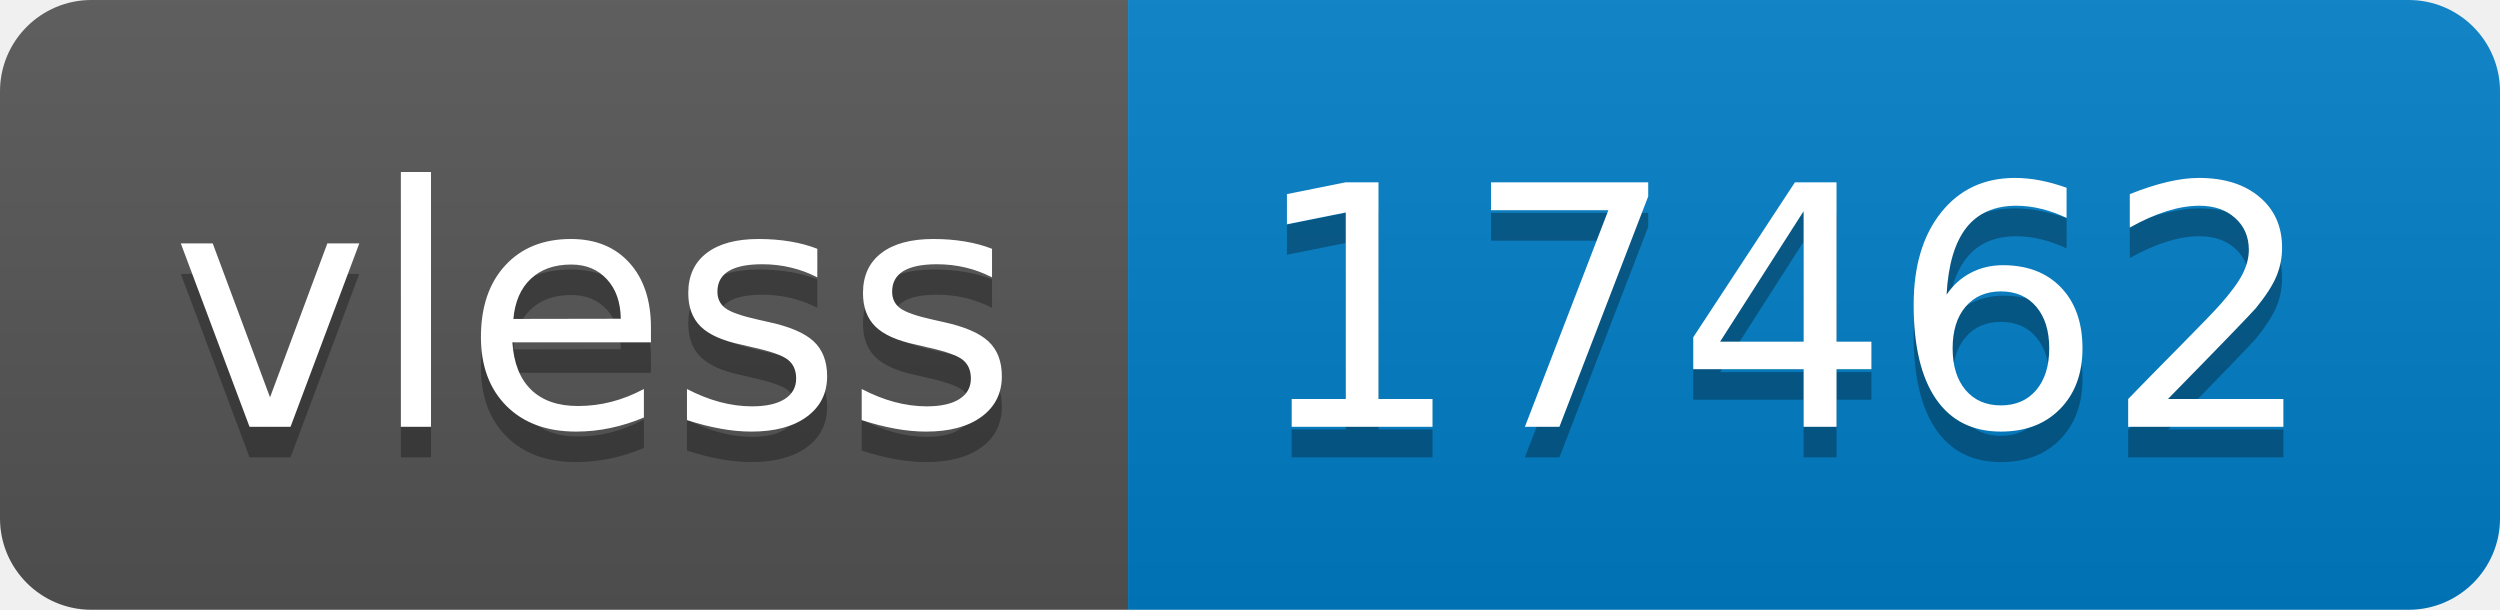
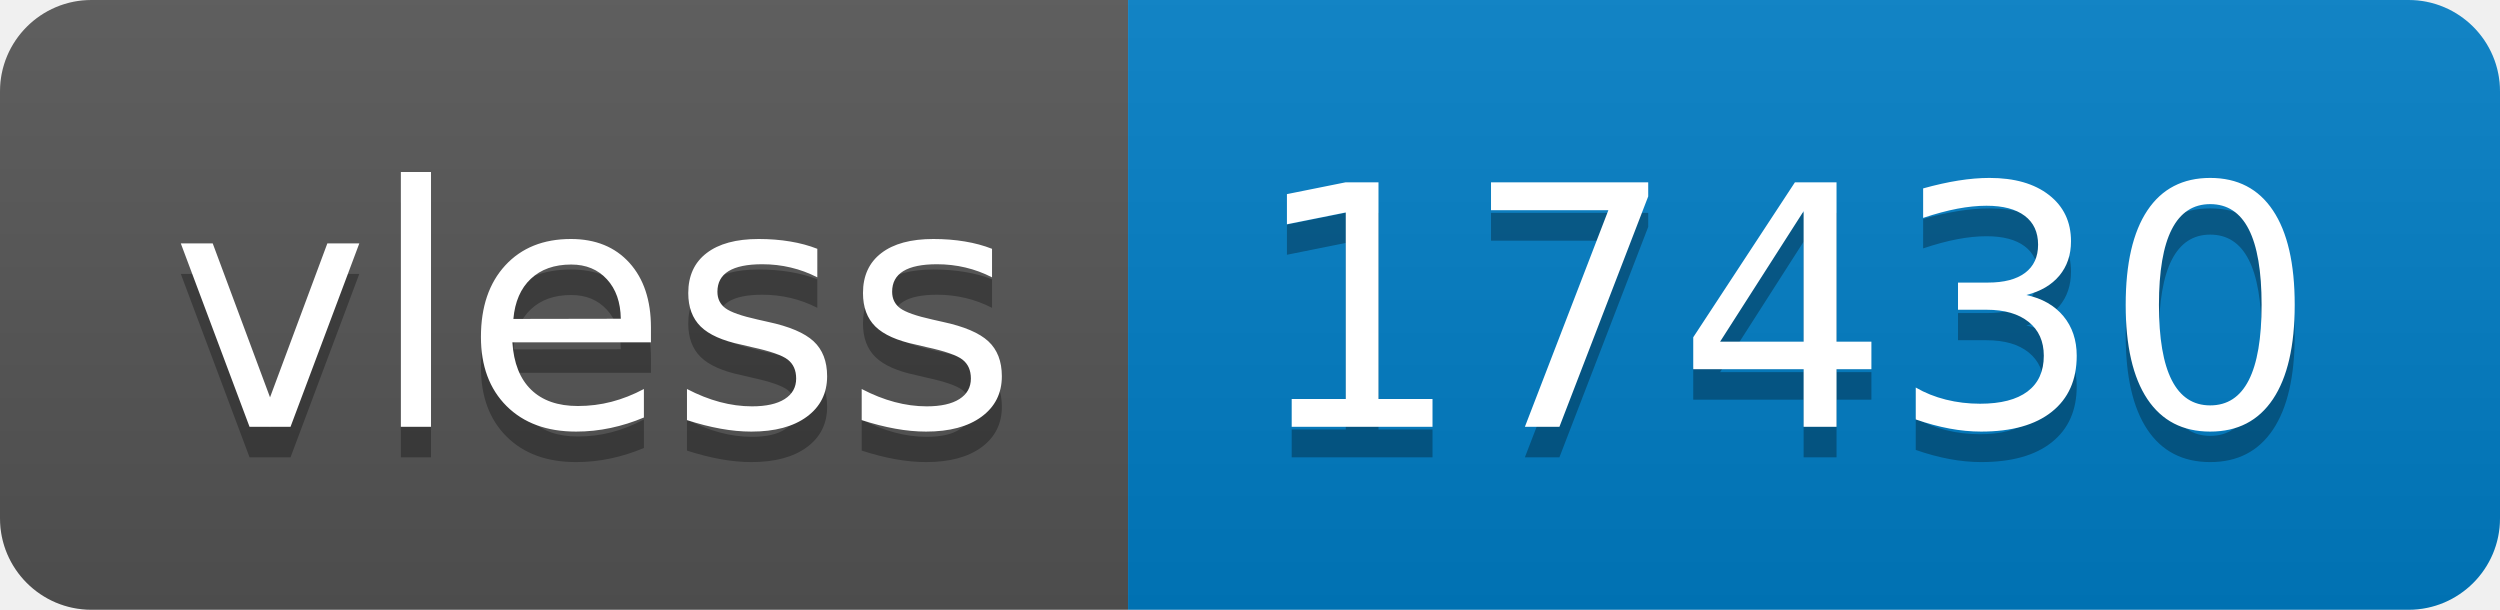
- <svg xmlns="http://www.w3.org/2000/svg" width="82" height="20" role="img" aria-label="vless: 17462">
+ <svg xmlns="http://www.w3.org/2000/svg" width="82" height="20" role="img" aria-label="vless: 17430">
  <linearGradient id="s" x2="0" y2="100%">
    <stop offset="0" stop-color="#bbb" stop-opacity=".1" />
    <stop offset="1" stop-opacity=".1" />
  </linearGradient>
  <clipPath id="r">
    <rect width="82" height="20" rx="3" fill="#fff" />
  </clipPath>
  <g clip-path="url(#r)">
    <rect width="37" height="20" fill="#555" />
    <rect x="37" width="45" height="20" fill="#007ec6" />
    <rect width="82" height="20" fill="url(#s)" />
  </g>
  <g fill="#fff" text-anchor="middle" font-family="Verdana,Geneva,DejaVu Sans,sans-serif" text-rendering="geometricPrecision" font-size="110">
    <text aria-hidden="true" x="195" y="150" fill="#010101" fill-opacity=".3" transform="scale(.1)" textLength="270">vless</text>
    <text x="195" y="140" transform="scale(.1)" fill="#fff" textLength="270">vless</text>
-     <text aria-hidden="true" x="585" y="150" fill="#010101" fill-opacity=".3" transform="scale(.1)" textLength="350">17462</text>
-     <text x="585" y="140" transform="scale(.1)" fill="#fff" textLength="350">17462</text>
+     <text aria-hidden="true" x="585" y="150" fill="#010101" fill-opacity=".3" transform="scale(.1)" textLength="350">17430</text>
+     <text x="585" y="140" transform="scale(.1)" fill="#fff" textLength="350">17430</text>
  </g>
</svg>
